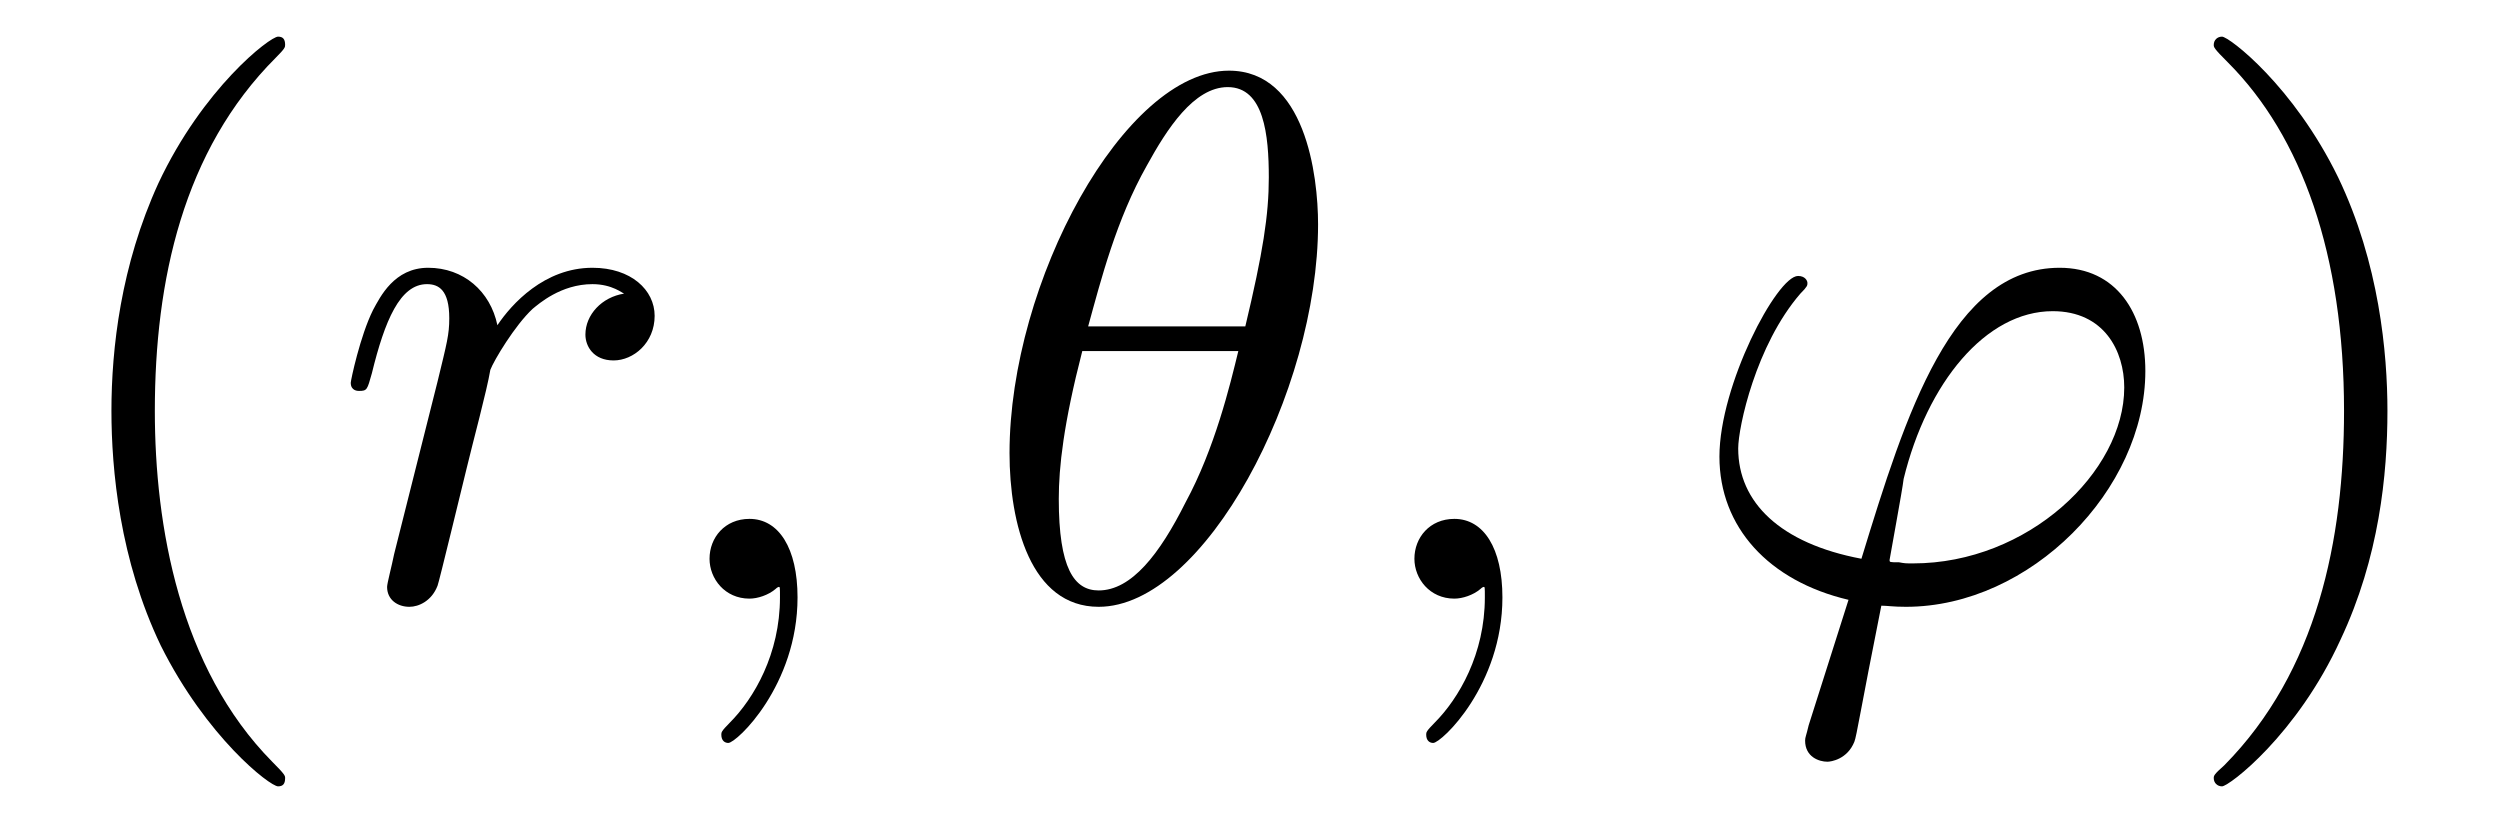
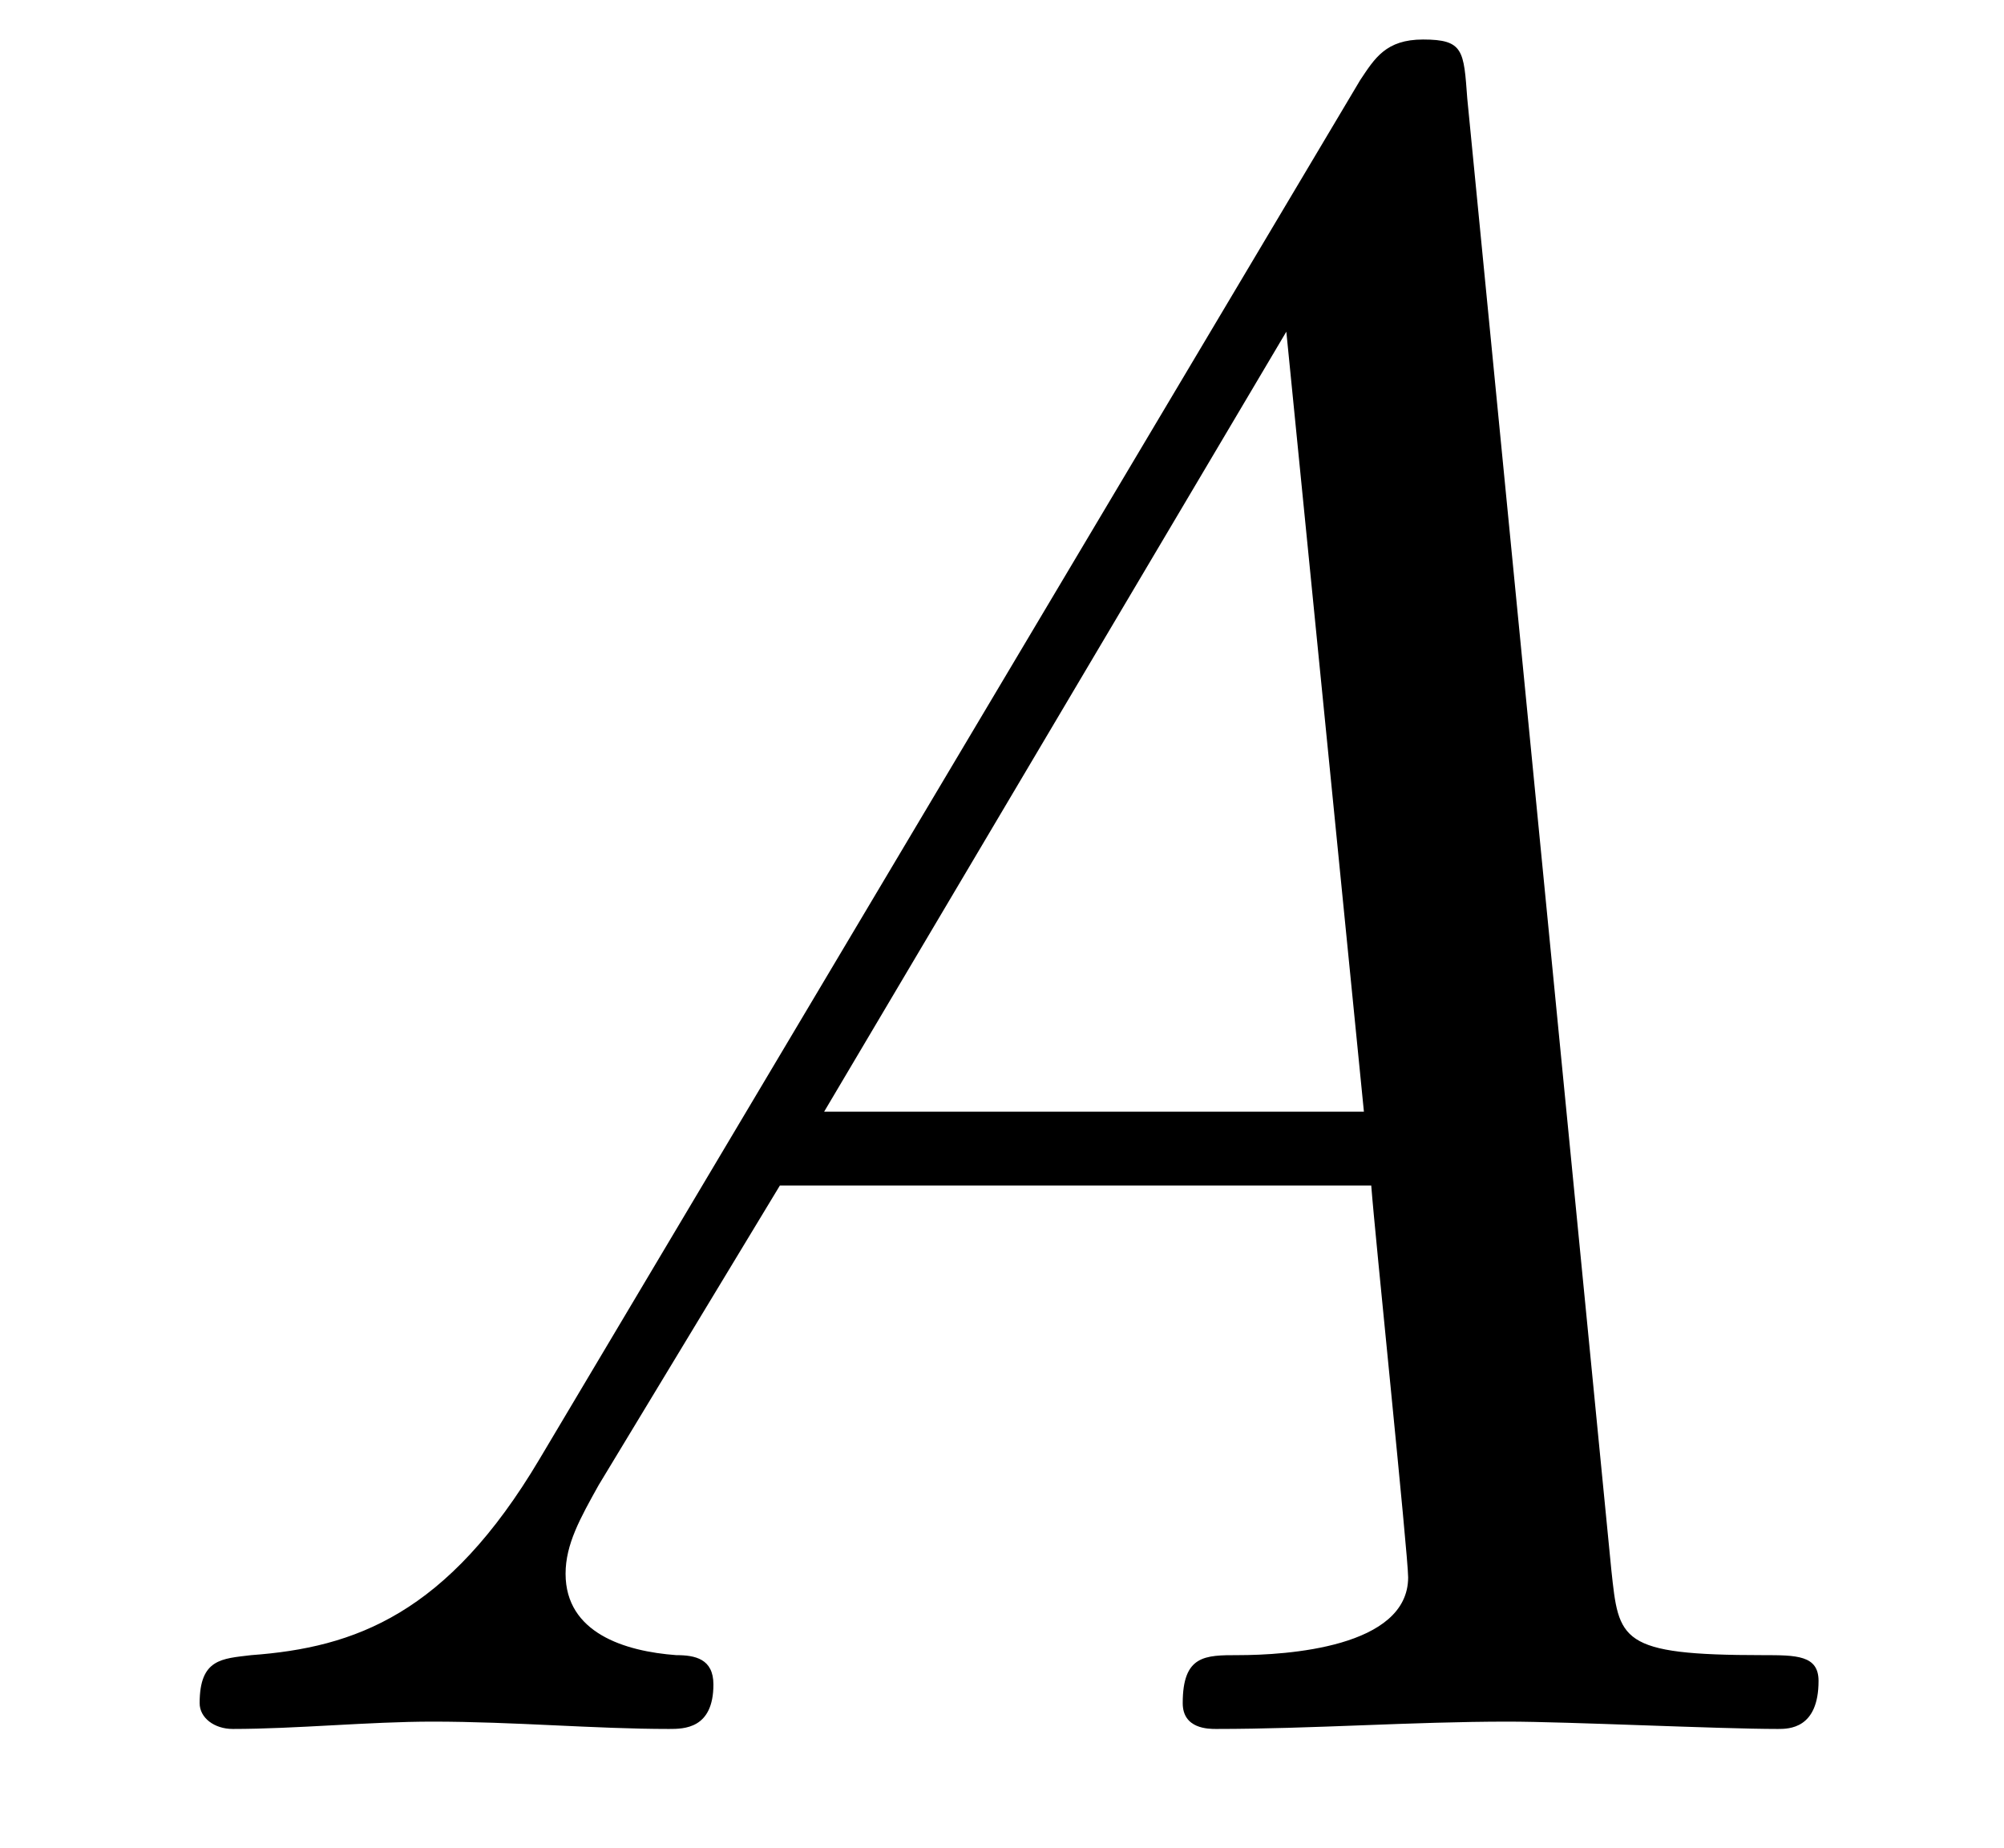
- <svg xmlns="http://www.w3.org/2000/svg" xmlns:xlink="http://www.w3.org/1999/xlink" viewBox="0 0 33.293 10.963" version="1.2">
+ <svg xmlns="http://www.w3.org/2000/svg" xmlns:xlink="http://www.w3.org/1999/xlink" viewBox="0 0 8.472 7.808" version="1.2">
  <defs>
    <g>
      <symbol overflow="visible" id="glyph0-0">
        <path style="stroke:none;" d="" />
      </symbol>
      <symbol overflow="visible" id="glyph0-1">
-         <path style="stroke:none;" d="M 3.297 2.391 C 3.297 2.359 3.297 2.344 3.125 2.172 C 1.891 0.922 1.562 -0.969 1.562 -2.5 C 1.562 -4.234 1.938 -5.969 3.172 -7.203 C 3.297 -7.328 3.297 -7.344 3.297 -7.375 C 3.297 -7.453 3.266 -7.484 3.203 -7.484 C 3.094 -7.484 2.203 -6.797 1.609 -5.531 C 1.109 -4.438 0.984 -3.328 0.984 -2.5 C 0.984 -1.719 1.094 -0.516 1.641 0.625 C 2.25 1.844 3.094 2.5 3.203 2.5 C 3.266 2.5 3.297 2.469 3.297 2.391 Z M 3.297 2.391 " />
-       </symbol>
-       <symbol overflow="visible" id="glyph0-2">
-         <path style="stroke:none;" d="M 2.875 -2.5 C 2.875 -3.266 2.766 -4.469 2.219 -5.609 C 1.625 -6.828 0.766 -7.484 0.672 -7.484 C 0.609 -7.484 0.562 -7.438 0.562 -7.375 C 0.562 -7.344 0.562 -7.328 0.75 -7.141 C 1.734 -6.156 2.297 -4.578 2.297 -2.5 C 2.297 -0.781 1.938 0.969 0.703 2.219 C 0.562 2.344 0.562 2.359 0.562 2.391 C 0.562 2.453 0.609 2.5 0.672 2.5 C 0.766 2.5 1.672 1.812 2.25 0.547 C 2.766 -0.547 2.875 -1.656 2.875 -2.5 Z M 2.875 -2.5 " />
-       </symbol>
-       <symbol overflow="visible" id="glyph1-0">
-         <path style="stroke:none;" d="" />
-       </symbol>
-       <symbol overflow="visible" id="glyph1-1">
-         <path style="stroke:none;" d="M 0.875 -0.594 C 0.844 -0.438 0.781 -0.203 0.781 -0.156 C 0.781 0.016 0.922 0.109 1.078 0.109 C 1.203 0.109 1.375 0.031 1.453 -0.172 C 1.469 -0.203 1.797 -1.562 1.844 -1.75 C 1.922 -2.078 2.109 -2.766 2.156 -3.047 C 2.203 -3.172 2.484 -3.641 2.719 -3.859 C 2.797 -3.922 3.094 -4.188 3.516 -4.188 C 3.781 -4.188 3.922 -4.062 3.938 -4.062 C 3.641 -4.016 3.422 -3.781 3.422 -3.516 C 3.422 -3.359 3.531 -3.172 3.797 -3.172 C 4.062 -3.172 4.344 -3.406 4.344 -3.766 C 4.344 -4.109 4.031 -4.406 3.516 -4.406 C 2.875 -4.406 2.438 -3.922 2.25 -3.641 C 2.156 -4.094 1.797 -4.406 1.328 -4.406 C 0.875 -4.406 0.688 -4.016 0.594 -3.844 C 0.422 -3.5 0.297 -2.906 0.297 -2.875 C 0.297 -2.766 0.391 -2.766 0.406 -2.766 C 0.516 -2.766 0.516 -2.781 0.578 -3 C 0.75 -3.703 0.953 -4.188 1.312 -4.188 C 1.469 -4.188 1.609 -4.109 1.609 -3.734 C 1.609 -3.516 1.578 -3.406 1.453 -2.891 Z M 0.875 -0.594 " />
-       </symbol>
-       <symbol overflow="visible" id="glyph1-2">
-         <path style="stroke:none;" d="M 2.031 -0.016 C 2.031 -0.672 1.781 -1.062 1.391 -1.062 C 1.062 -1.062 0.859 -0.812 0.859 -0.531 C 0.859 -0.266 1.062 0 1.391 0 C 1.5 0 1.641 -0.047 1.734 -0.125 C 1.766 -0.156 1.781 -0.156 1.781 -0.156 C 1.797 -0.156 1.797 -0.156 1.797 -0.016 C 1.797 0.734 1.453 1.328 1.125 1.656 C 1.016 1.766 1.016 1.781 1.016 1.812 C 1.016 1.891 1.062 1.922 1.109 1.922 C 1.219 1.922 2.031 1.156 2.031 -0.016 Z M 2.031 -0.016 " />
-       </symbol>
-       <symbol overflow="visible" id="glyph1-3">
-         <path style="stroke:none;" d="M 4.531 -4.984 C 4.531 -5.641 4.359 -7.031 3.344 -7.031 C 1.953 -7.031 0.422 -4.219 0.422 -1.938 C 0.422 -1 0.703 0.109 1.609 0.109 C 3.016 0.109 4.531 -2.75 4.531 -4.984 Z M 1.469 -3.625 C 1.641 -4.25 1.844 -5.047 2.25 -5.766 C 2.516 -6.25 2.875 -6.812 3.328 -6.812 C 3.812 -6.812 3.875 -6.172 3.875 -5.609 C 3.875 -5.109 3.797 -4.609 3.562 -3.625 Z M 3.469 -3.297 C 3.359 -2.844 3.156 -2 2.766 -1.281 C 2.422 -0.594 2.047 -0.109 1.609 -0.109 C 1.281 -0.109 1.078 -0.406 1.078 -1.328 C 1.078 -1.75 1.141 -2.328 1.391 -3.297 Z M 3.469 -3.297 " />
-       </symbol>
-       <symbol overflow="visible" id="glyph1-4">
-         <path style="stroke:none;" d="M 1.688 1.688 C 1.656 1.828 1.641 1.844 1.641 1.891 C 1.641 2.109 1.828 2.172 1.938 2.172 C 1.984 2.172 2.203 2.141 2.297 1.906 C 2.328 1.828 2.375 1.5 2.656 0.094 C 2.734 0.094 2.812 0.109 2.984 0.109 C 4.641 0.109 6.172 -1.453 6.172 -3.031 C 6.172 -3.812 5.781 -4.406 5.031 -4.406 C 3.594 -4.406 2.984 -2.469 2.391 -0.531 C 1.312 -0.734 0.75 -1.281 0.75 -2 C 0.75 -2.281 0.984 -3.375 1.578 -4.062 C 1.672 -4.156 1.672 -4.172 1.672 -4.203 C 1.672 -4.234 1.641 -4.297 1.547 -4.297 C 1.266 -4.297 0.5 -2.844 0.5 -1.891 C 0.5 -0.953 1.156 -0.234 2.219 0.016 Z M 3.078 -0.469 C 2.984 -0.469 2.969 -0.469 2.891 -0.484 C 2.766 -0.484 2.766 -0.484 2.766 -0.516 C 2.766 -0.531 2.938 -1.453 2.953 -1.594 C 3.266 -2.875 4.047 -3.828 4.938 -3.828 C 5.625 -3.828 5.891 -3.297 5.891 -2.812 C 5.891 -1.688 4.609 -0.469 3.078 -0.469 Z M 3.078 -0.469 " />
+         <path style="stroke:none;" d="M 1.781 -1.141 C 1.391 -0.484 1 -0.344 0.562 -0.312 C 0.438 -0.297 0.344 -0.297 0.344 -0.109 C 0.344 -0.047 0.406 0 0.484 0 C 0.75 0 1.062 -0.031 1.328 -0.031 C 1.672 -0.031 2.016 0 2.328 0 C 2.391 0 2.516 0 2.516 -0.188 C 2.516 -0.297 2.438 -0.312 2.359 -0.312 C 2.141 -0.328 1.891 -0.406 1.891 -0.656 C 1.891 -0.781 1.953 -0.891 2.031 -1.031 L 2.797 -2.297 L 5.297 -2.297 C 5.312 -2.094 5.453 -0.734 5.453 -0.641 C 5.453 -0.344 4.938 -0.312 4.734 -0.312 C 4.594 -0.312 4.5 -0.312 4.5 -0.109 C 4.5 0 4.609 0 4.641 0 C 5.047 0 5.469 -0.031 5.875 -0.031 C 6.125 -0.031 6.766 0 7.016 0 C 7.062 0 7.188 0 7.188 -0.203 C 7.188 -0.312 7.094 -0.312 6.953 -0.312 C 6.344 -0.312 6.344 -0.375 6.312 -0.672 L 5.703 -6.891 C 5.688 -7.094 5.688 -7.141 5.516 -7.141 C 5.359 -7.141 5.312 -7.062 5.25 -6.969 Z M 2.984 -2.609 L 4.938 -5.906 L 5.266 -2.609 Z M 2.984 -2.609 " />
      </symbol>
    </g>
    <clipPath id="clip1">
-       <path d="M 1 0 L 4 0 L 4 10.965 L 1 10.965 Z M 1 0 " />
-     </clipPath>
-     <clipPath id="clip2">
-       <path d="M 22 3 L 29 3 L 29 10.965 L 22 10.965 Z M 22 3 " />
-     </clipPath>
-     <clipPath id="clip3">
-       <path d="M 29 0 L 32 0 L 32 10.965 L 29 10.965 Z M 29 0 " />
+       <path d="M 0 0 L 8 0 L 8 7.809 L 0 7.809 Z M 0 0 " />
    </clipPath>
  </defs>
  <g id="surface1">
    <g clip-path="url(#clip1)" clip-rule="nonzero">
      <g style="fill:rgb(0%,0%,0%);fill-opacity:1;">
-         <use xlink:href="#glyph0-1" x="0.5" y="7.972" />
-       </g>
-     </g>
-     <g style="fill:rgb(0%,0%,0%);fill-opacity:1;">
-       <use xlink:href="#glyph1-1" x="4.374" y="7.972" />
-     </g>
-     <g style="fill:rgb(0%,0%,0%);fill-opacity:1;">
-       <use xlink:href="#glyph1-2" x="8.59" y="7.972" />
-     </g>
-     <g style="fill:rgb(0%,0%,0%);fill-opacity:1;">
-       <use xlink:href="#glyph1-3" x="13.022" y="7.972" />
-     </g>
-     <g style="fill:rgb(0%,0%,0%);fill-opacity:1;">
-       <use xlink:href="#glyph1-2" x="17.977" y="7.972" />
-     </g>
-     <g clip-path="url(#clip2)" clip-rule="nonzero">
-       <g style="fill:rgb(0%,0%,0%);fill-opacity:1;">
-         <use xlink:href="#glyph1-4" x="22.398" y="7.972" />
-       </g>
-     </g>
-     <g clip-path="url(#clip3)" clip-rule="nonzero">
-       <g style="fill:rgb(0%,0%,0%);fill-opacity:1;">
-         <use xlink:href="#glyph0-2" x="28.919" y="7.972" />
+         <use xlink:href="#glyph0-1" x="0.5" y="7.308" />
      </g>
    </g>
  </g>
</svg>
